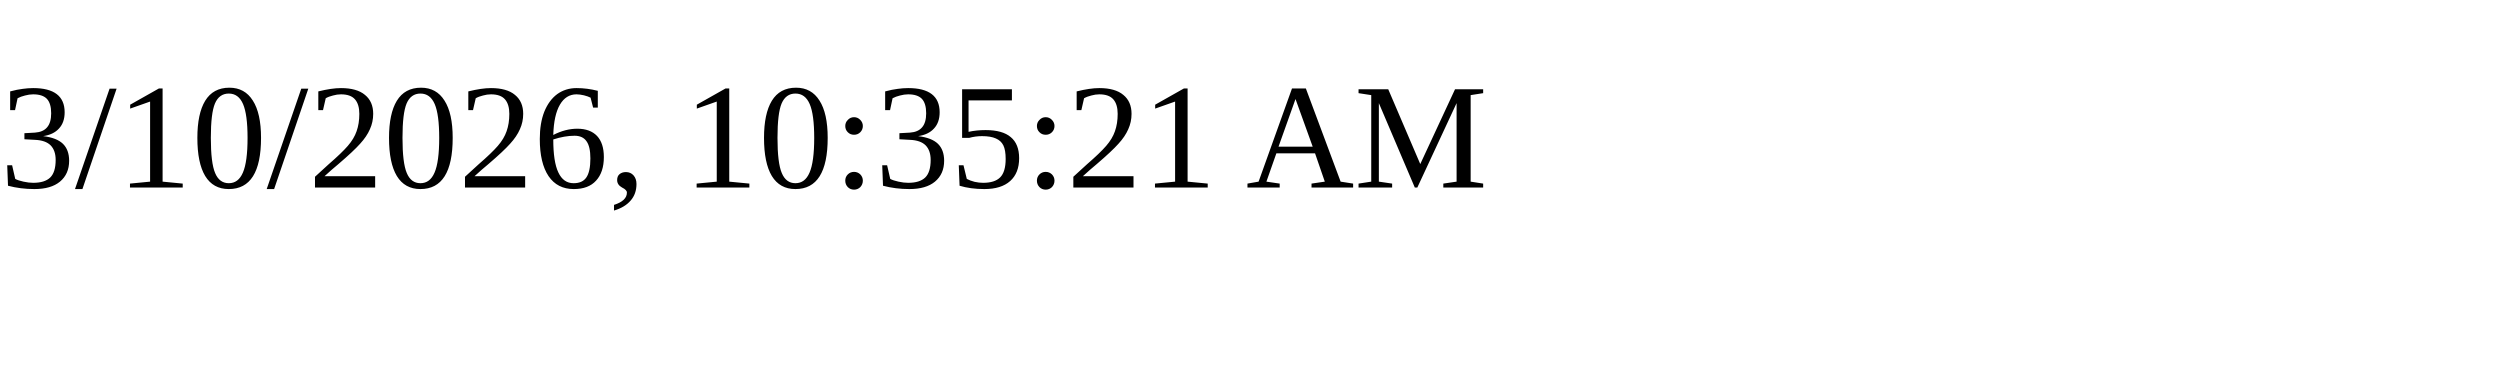
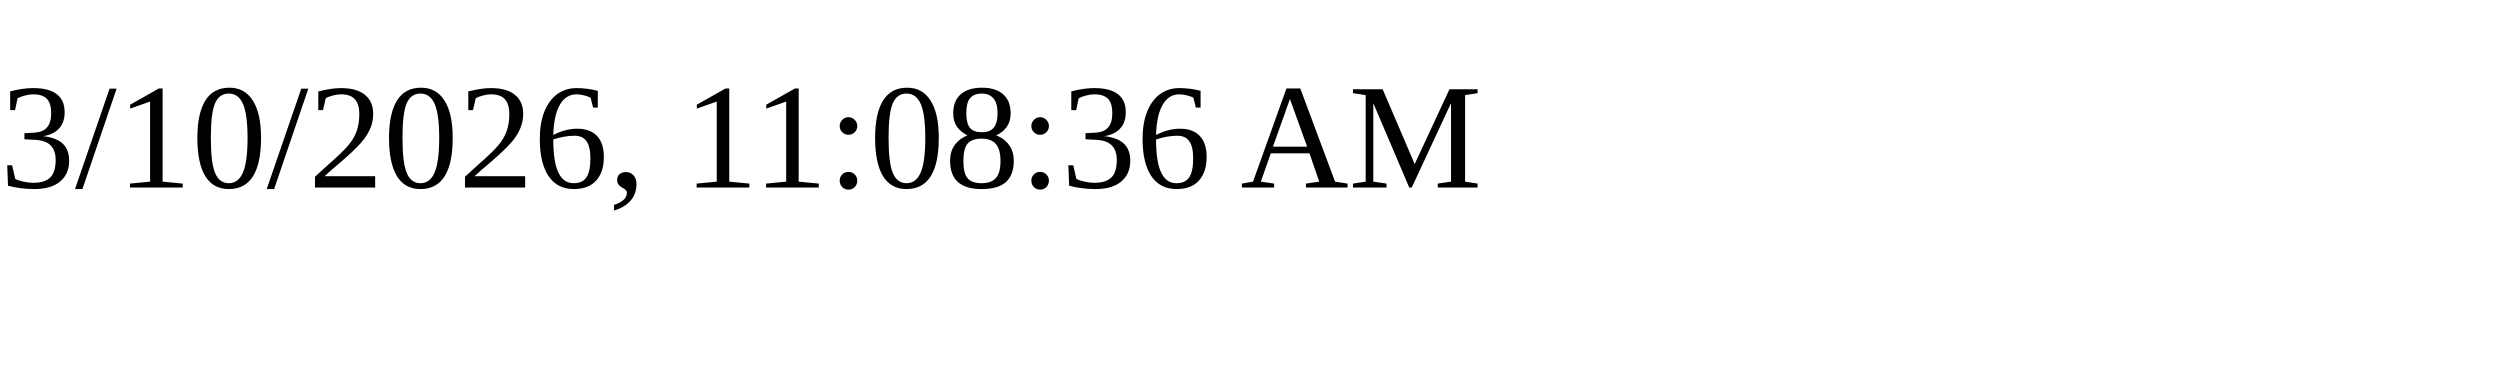
<svg xmlns="http://www.w3.org/2000/svg" height="30" width="200">
-   <text x="0" y="15">3/10/2026, 10:35:21 AM</text>
+   <text x="0" y="15">3/10/2026, 11:08:36 AM</text>
</svg>
